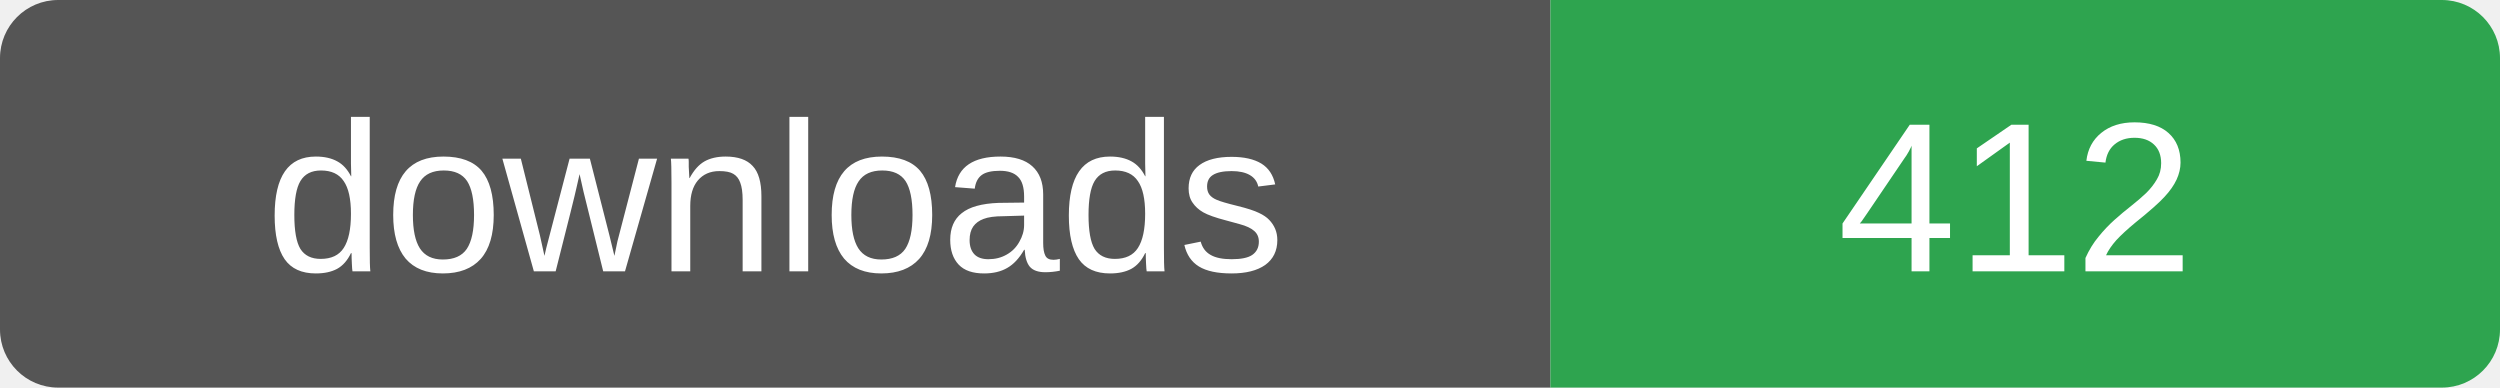
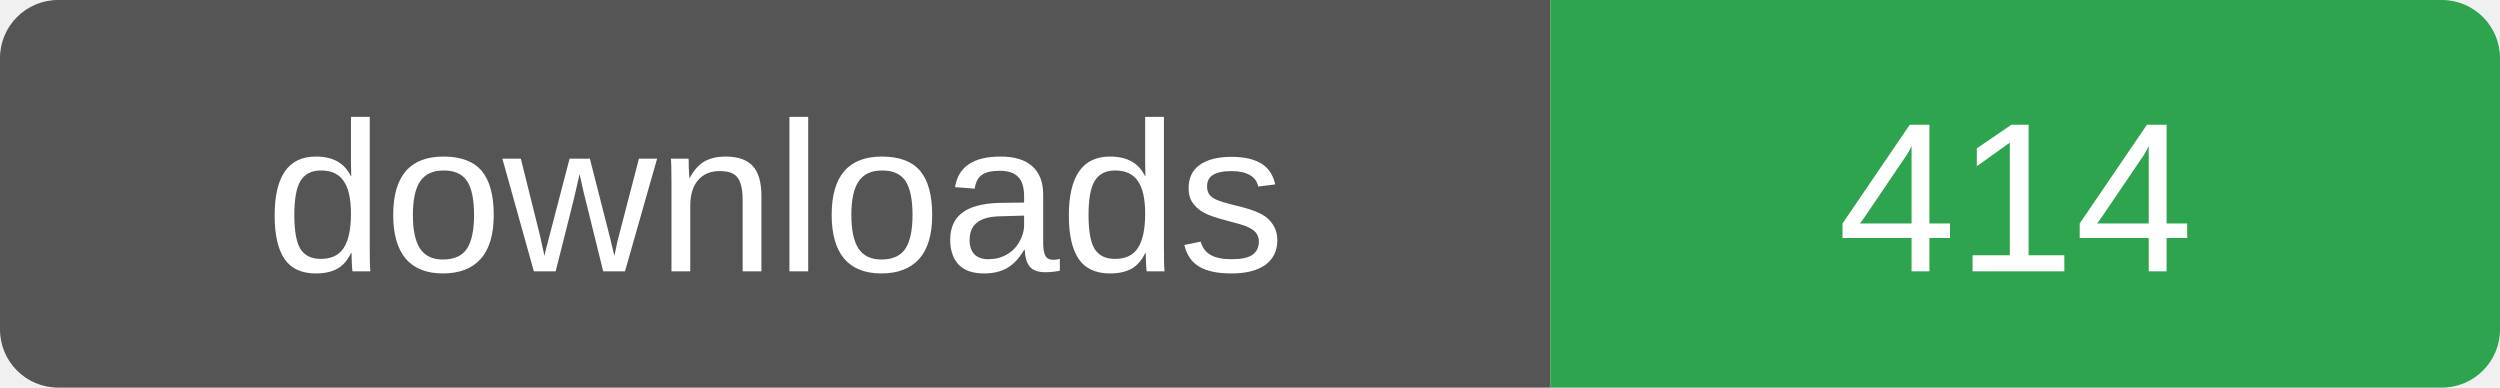
- <svg xmlns="http://www.w3.org/2000/svg" width="129" height="20" role="img" aria-label="downloads: 412">
+ <svg xmlns="http://www.w3.org/2000/svg" width="129" height="20" role="img" aria-label="downloads: 414">
  <clipPath id="r">
    <rect width="129" height="20" rx="3" />
  </clipPath>
  <g clip-path="url(#r)">
    <rect width="80" height="20" fill="#555" />
    <rect x="80" width="49" height="20" fill="#2ea44f" />
  </g>
  <g fill="#fff" font-family="Verdana,Arial,sans-serif" font-size="11" text-anchor="middle">
    <text x="40" y="14">downloads</text>
-     <text x="104" y="14">412</text>
+     <text x="104" y="14">414</text>
  </g>
</svg>
